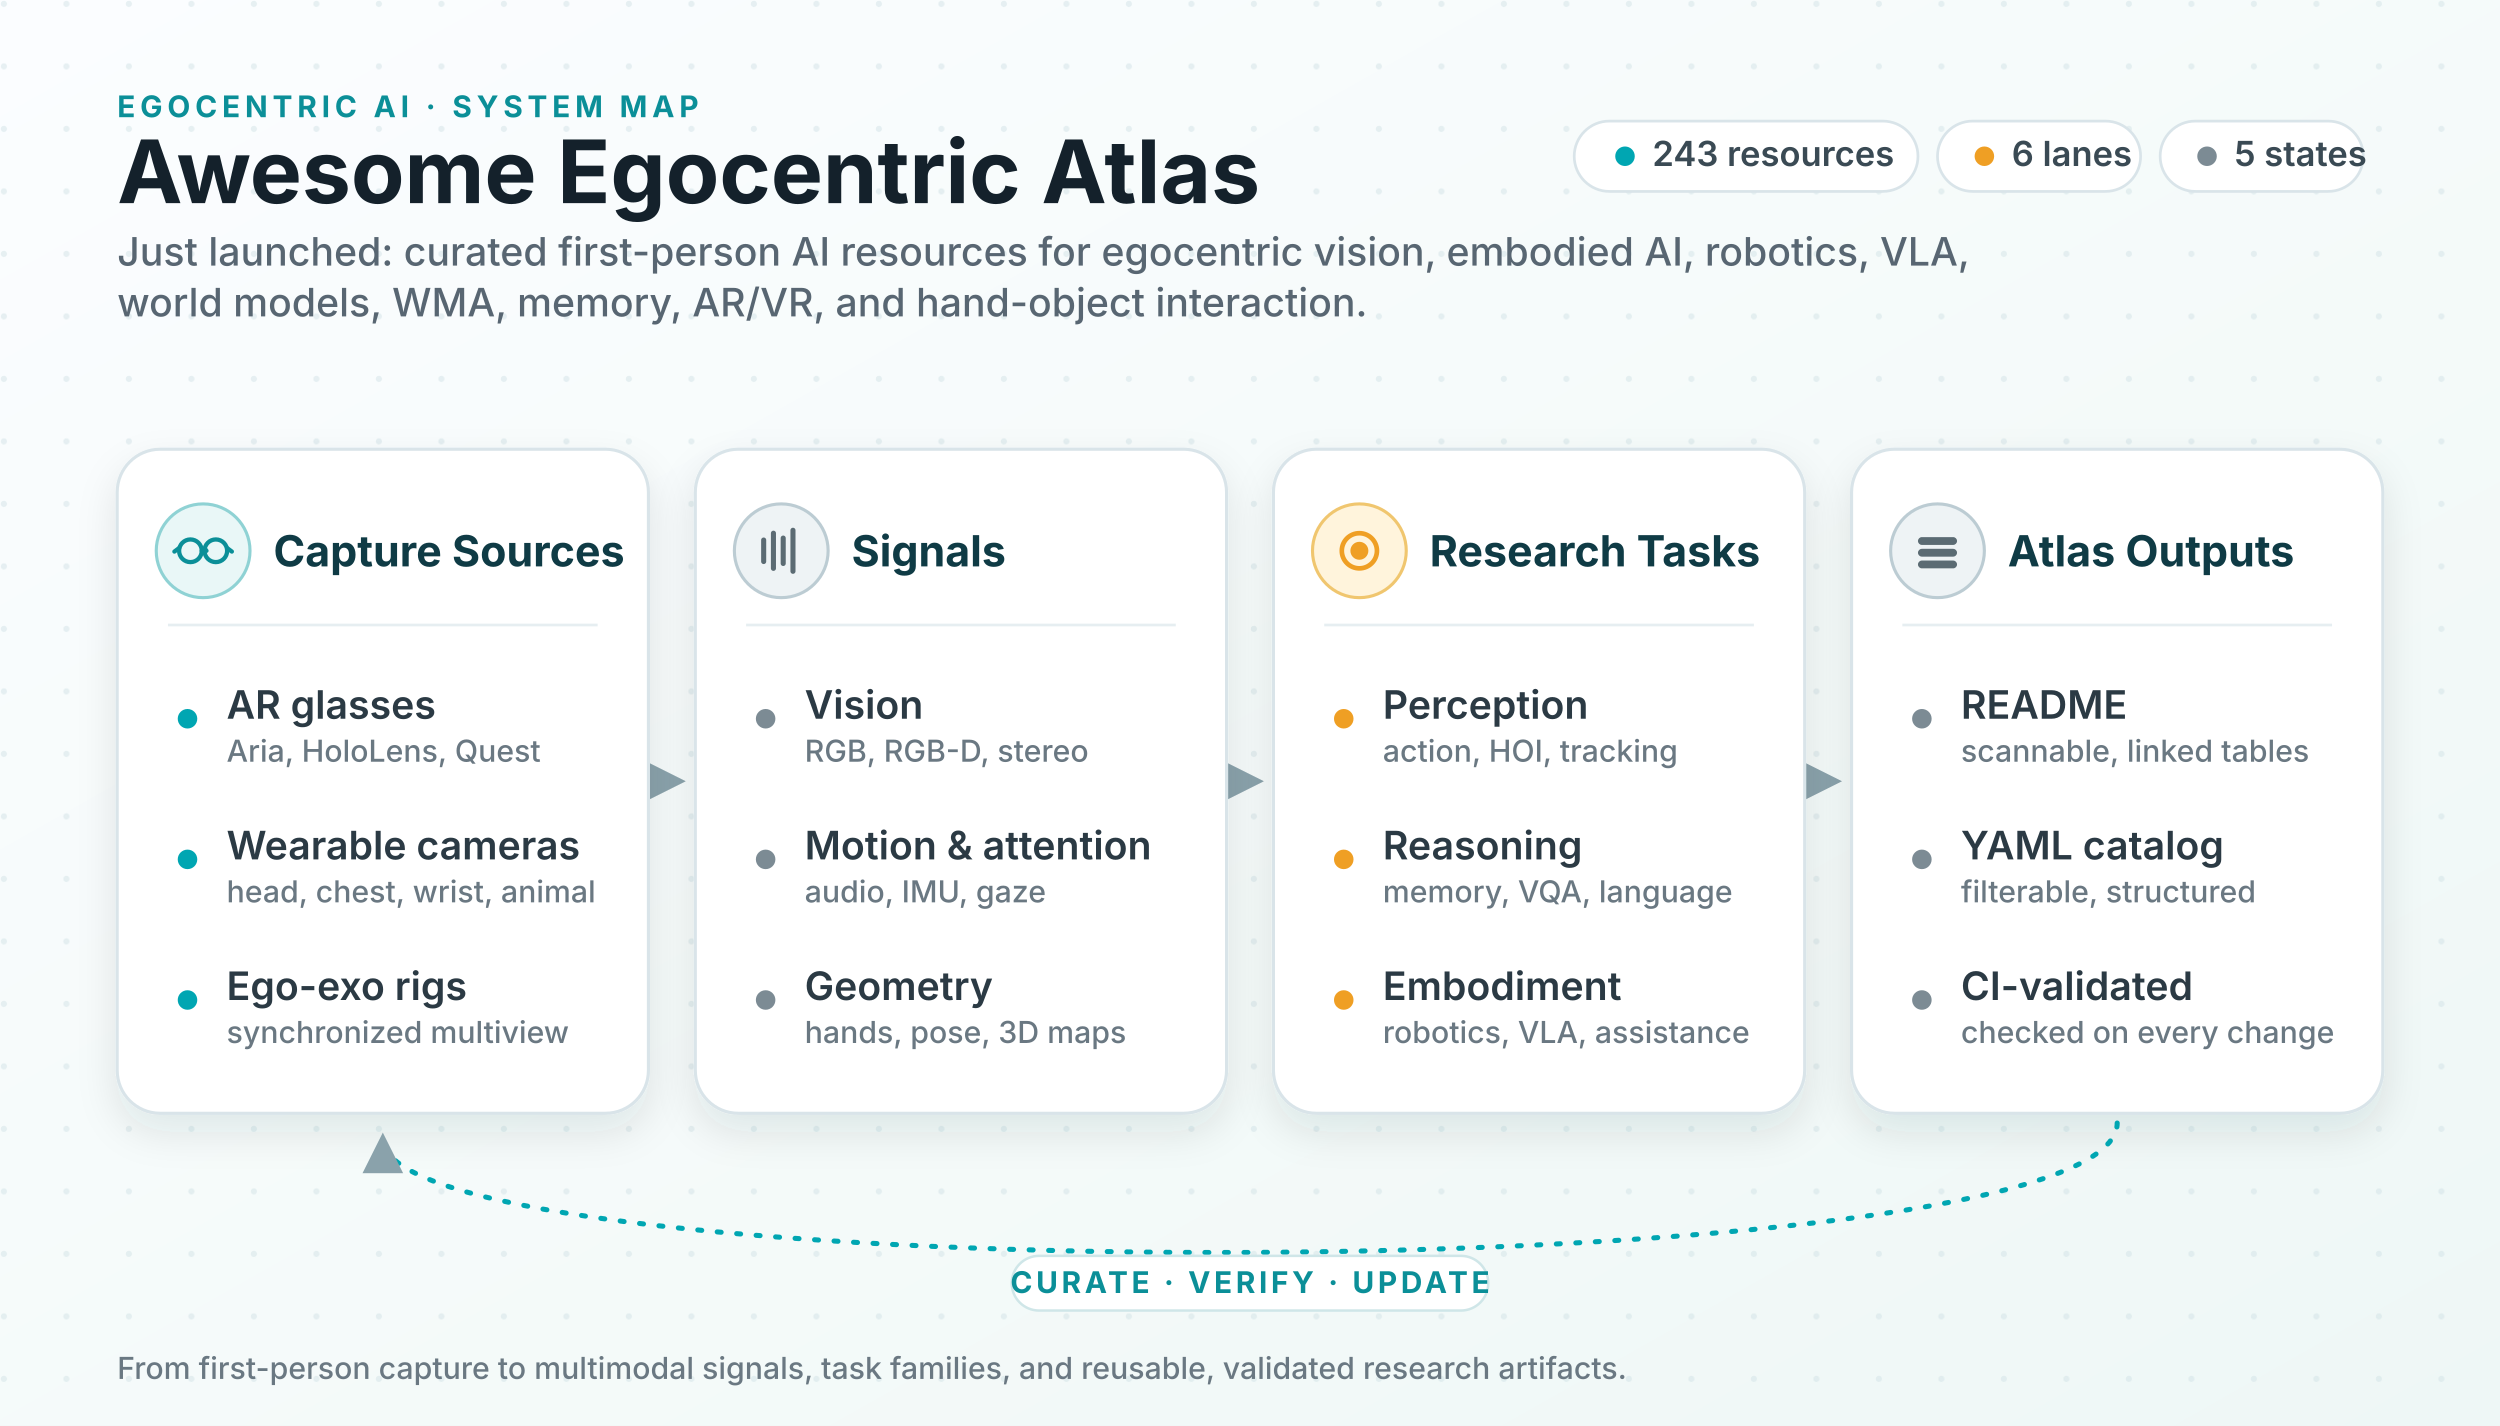
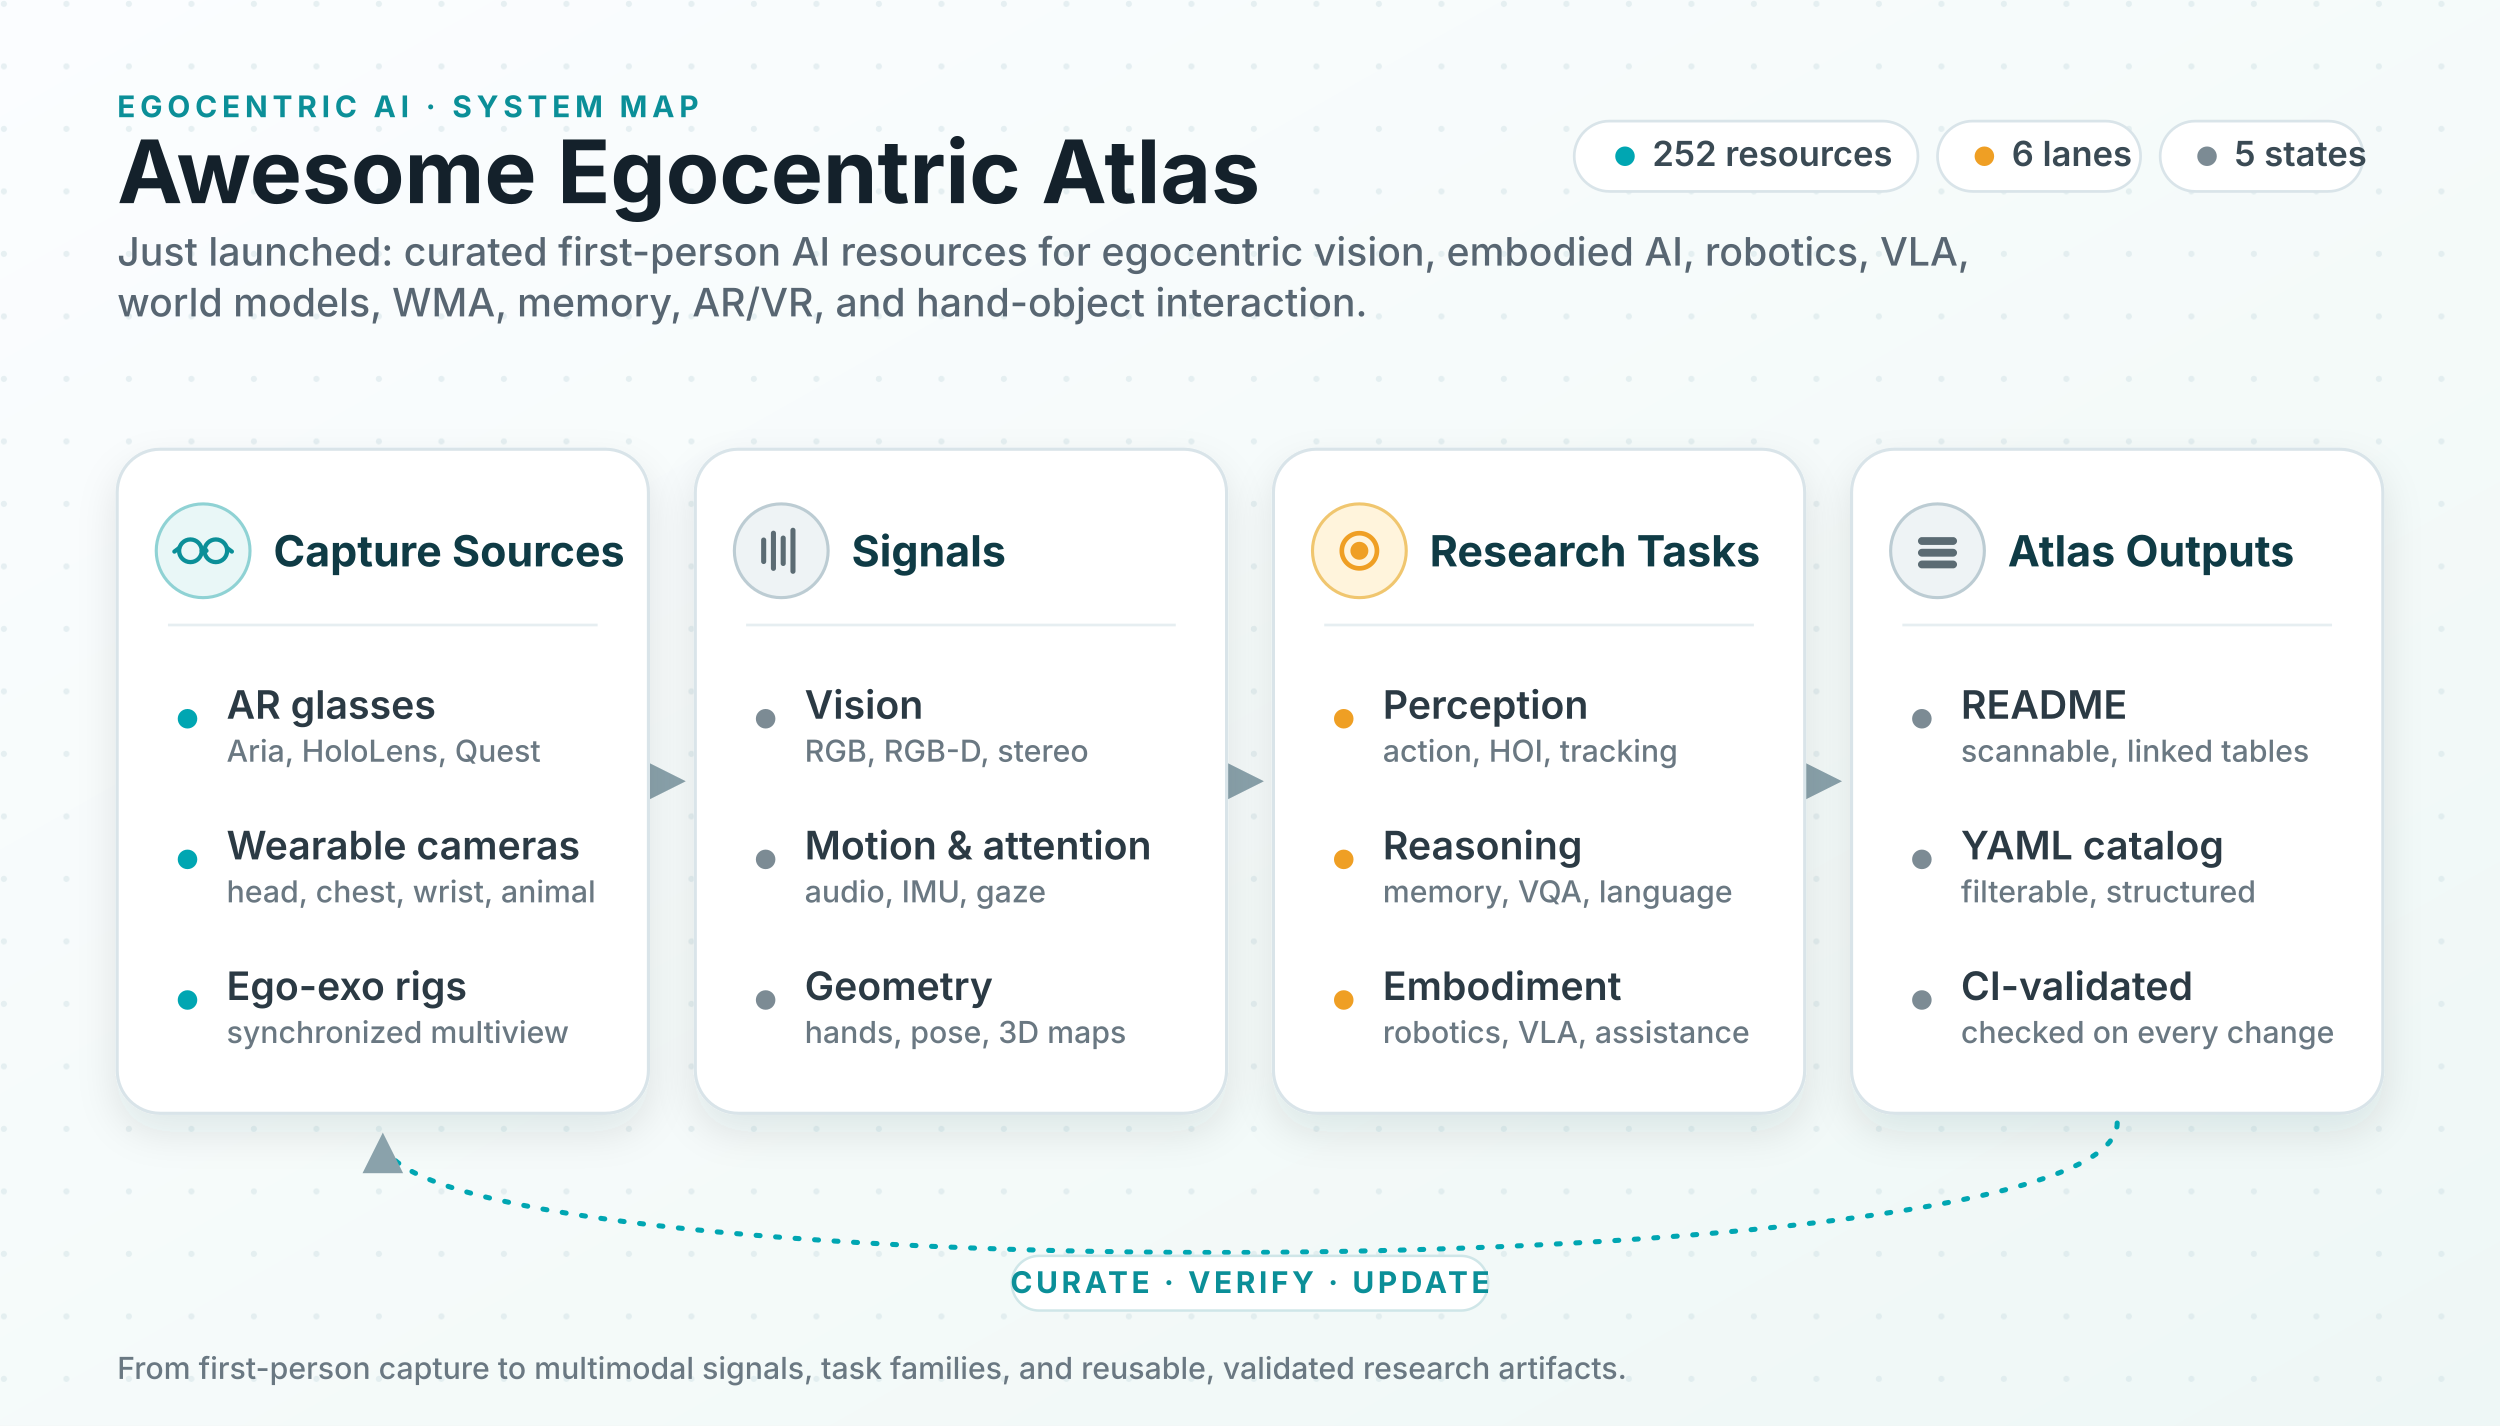
<svg xmlns="http://www.w3.org/2000/svg" viewBox="0 0 1280 730" role="img" aria-labelledby="title desc">
  <defs>
    <linearGradient id="bg" x1="0" x2="1" y1="0" y2="1">
      <stop offset="0" stop-color="#fbfdff" />
      <stop offset="0.6" stop-color="#f4faf9" />
      <stop offset="1" stop-color="#eef7f6" />
    </linearGradient>
    <pattern id="dots" width="32" height="32" patternUnits="userSpaceOnUse">
      <circle cx="2" cy="2" r="1.6" fill="#cfe0e4" opacity="0.45" />
    </pattern>
    <filter id="shadow" x="-12%" y="-12%" width="124%" height="135%">
      <feDropShadow dx="0" dy="9" stdDeviation="10" flood-color="#0f2a33" flood-opacity="0.10" />
    </filter>
    <marker id="arrow" viewBox="0 0 10 10" refX="8.5" refY="5" markerWidth="8" markerHeight="8" orient="auto-start-reverse">
      <path d="M0 0 L10 5 L0 10 z" fill="#8aa2ab" />
    </marker>
    <style>
      .ink { fill: #14212b; }
      .sub { fill: #586672; }
      .title { font: 700 44.8px system-ui, -apple-system, "Segoe UI", sans-serif; }
      .subtitle { font: 500 20.1px system-ui, -apple-system, "Segoe UI", sans-serif; }
      .kicker { font: 700 15.3px system-ui, -apple-system, "Segoe UI", sans-serif; fill: #0b8f98; letter-spacing: .16em; }
      .panel { fill: #ffffff; stroke: #d9e4e9; stroke-width: 1.6; filter: url(#shadow); }
      .ph { font: 700 22px system-ui, -apple-system, "Segoe UI", sans-serif; fill: #0f3b45; }
      .row { font: 600 20.1px system-ui, -apple-system, "Segoe UI", sans-serif; fill: #2b3a44; }
      .rowsub { font: 500 15.5px system-ui, -apple-system, "Segoe UI", sans-serif; fill: #6a7882; }
      .divider { stroke: #e6eef1; stroke-width: 1.4; }
      .conn { stroke: #8aa2ab; stroke-width: 2.6; fill: none; }
      .loop { stroke: #00a6b2; stroke-width: 2.6; fill: none; stroke-dasharray: 2 8; stroke-linecap: round; }
      .chip { fill: #ffffff; stroke: #d9e4e9; stroke-width: 1.4; }
      .chiptext { font: 600 17.7px system-ui, -apple-system, "Segoe UI", sans-serif; fill: #3a4a54; }
      .dotT { fill: #00a6b2; }
      .dotA { fill: #ef9f24; }
      .dotN { fill: #7c8b94; }
      .loopText { font: 700 15.3px system-ui, -apple-system, "Segoe UI", sans-serif; fill: #0b8f98; letter-spacing: .12em; }
    </style>
  </defs>
  <rect width="1280" height="730" fill="url(#bg)" />
  <rect width="1280" height="730" fill="url(#dots)" />
  <text class="kicker" x="60" y="60">EGOCENTRIC AI · SYSTEM MAP</text>
  <text class="title ink" x="60" y="104">Awesome Egocentric Atlas</text>
  <text class="subtitle sub" x="60" y="136">
    <tspan x="60" y="136">Just launched: curated first-person AI resources for egocentric vision, embodied AI, robotics, VLA,</tspan>
    <tspan x="60" y="162">world models, WMA, memory, AR/VR, and hand-object interaction.</tspan>
  </text>
  <g>
    <rect class="chip" x="806" y="62" width="176" height="36" rx="18" />
    <circle class="dotT" cx="832" cy="80" r="5" />
-     <text class="chiptext" x="846" y="85">243 resources</text>
+     <text class="chiptext" x="846" y="85">252 resources</text>
    <rect class="chip" x="992" y="62" width="104" height="36" rx="18" />
    <circle class="dotA" cx="1016" cy="80" r="5" />
    <text class="chiptext" x="1030" y="85">6 lanes</text>
    <rect class="chip" x="1106" y="62" width="104" height="36" rx="18" />
    <circle class="dotN" cx="1130" cy="80" r="5" />
    <text class="chiptext" x="1144" y="85">5 states</text>
  </g>
  <line class="conn" x1="336" y1="400" x2="348" y2="400" marker-end="url(#arrow)" />
  <line class="conn" x1="632" y1="400" x2="644" y2="400" marker-end="url(#arrow)" />
  <line class="conn" x1="928" y1="400" x2="940" y2="400" marker-end="url(#arrow)" />
  <g transform="translate(60 230)">
    <rect class="panel" width="272" height="340" rx="22" />
    <circle cx="44" cy="52" r="24" fill="#e9f7f7" stroke="#8fd2d4" stroke-width="1.6" />
    <g stroke="#0b8f98" stroke-width="2.2" fill="none" stroke-linecap="round">
      <circle cx="37.5" cy="52" r="5.8" />
      <circle cx="50.5" cy="52" r="5.8" />
      <path d="M43.3 52 q1.2 -2 2.4 0" />
      <path d="M31.7 50.6 l-2.4 1.8 M56.3 50.6 l2.4 1.8" />
    </g>
    <text class="ph" x="80" y="60">Capture Sources</text>
    <line class="divider" x1="26" y1="90" x2="246" y2="90" />
    <circle class="dotT" cx="36" cy="138" r="5" />
    <text class="row" x="56" y="138">AR glasses</text>
    <text class="rowsub" x="56" y="160">Aria, HoloLens, Quest</text>
    <circle class="dotT" cx="36" cy="210" r="5" />
    <text class="row" x="56" y="210">Wearable cameras</text>
    <text class="rowsub" x="56" y="232">head, chest, wrist, animal</text>
    <circle class="dotT" cx="36" cy="282" r="5" />
    <text class="row" x="56" y="282">Ego-exo rigs</text>
    <text class="rowsub" x="56" y="304">synchronized multiview</text>
  </g>
  <g transform="translate(356 230)">
    <rect class="panel" width="272" height="340" rx="22" />
    <circle cx="44" cy="52" r="24" fill="#eef3f5" stroke="#bcccd3" stroke-width="1.6" />
    <g stroke="#5b6b73" stroke-width="2.6" stroke-linecap="round">
      <line x1="35" y1="57.5" x2="35" y2="46.5" />
      <line x1="40" y1="61" x2="40" y2="43" />
      <line x1="45" y1="58.5" x2="45" y2="45.5" />
      <line x1="50" y1="62.5" x2="50" y2="41.5" />
    </g>
    <text class="ph" x="80" y="60">Signals</text>
    <line class="divider" x1="26" y1="90" x2="246" y2="90" />
    <circle class="dotN" cx="36" cy="138" r="5" />
    <text class="row" x="56" y="138">Vision</text>
    <text class="rowsub" x="56" y="160">RGB, RGB-D, stereo</text>
    <circle class="dotN" cx="36" cy="210" r="5" />
    <text class="row" x="56" y="210">Motion &amp; attention</text>
    <text class="rowsub" x="56" y="232">audio, IMU, gaze</text>
    <circle class="dotN" cx="36" cy="282" r="5" />
    <text class="row" x="56" y="282">Geometry</text>
    <text class="rowsub" x="56" y="304">hands, pose, 3D maps</text>
  </g>
  <g transform="translate(652 230)">
    <rect class="panel" width="272" height="340" rx="22" />
    <circle cx="44" cy="52" r="24" fill="#fff4dc" stroke="#f0c66f" stroke-width="1.6" />
    <g stroke="#ef9f24" stroke-width="2.4" fill="none">
      <circle cx="44" cy="52" r="9" />
      <circle cx="44" cy="52" r="3.4" fill="#ef9f24" />
    </g>
    <text class="ph" x="80" y="60">Research Tasks</text>
    <line class="divider" x1="26" y1="90" x2="246" y2="90" />
    <circle class="dotA" cx="36" cy="138" r="5" />
    <text class="row" x="56" y="138">Perception</text>
    <text class="rowsub" x="56" y="160">action, HOI, tracking</text>
    <circle class="dotA" cx="36" cy="210" r="5" />
    <text class="row" x="56" y="210">Reasoning</text>
    <text class="rowsub" x="56" y="232">memory, VQA, language</text>
    <circle class="dotA" cx="36" cy="282" r="5" />
    <text class="row" x="56" y="282">Embodiment</text>
    <text class="rowsub" x="56" y="304">robotics, VLA, assistance</text>
  </g>
  <g transform="translate(948 230)">
    <rect class="panel" width="272" height="340" rx="22" />
    <circle cx="44" cy="52" r="24" fill="#eef3f5" stroke="#bcccd3" stroke-width="1.6" />
    <g fill="#5b6b73">
      <rect x="34" y="45" width="20" height="4" rx="2" />
      <rect x="34" y="51" width="20" height="4" rx="2" />
      <rect x="34" y="57" width="20" height="4" rx="2" />
    </g>
    <text class="ph" x="80" y="60">Atlas Outputs</text>
    <line class="divider" x1="26" y1="90" x2="246" y2="90" />
    <circle class="dotN" cx="36" cy="138" r="5" />
    <text class="row" x="56" y="138">README</text>
    <text class="rowsub" x="56" y="160">scannable, linked tables</text>
    <circle class="dotN" cx="36" cy="210" r="5" />
    <text class="row" x="56" y="210">YAML catalog</text>
    <text class="rowsub" x="56" y="232">filterable, structured</text>
    <circle class="dotN" cx="36" cy="282" r="5" />
    <text class="row" x="56" y="282">CI-validated</text>
    <text class="rowsub" x="56" y="304">checked on every change</text>
  </g>
  <path class="loop" d="M1084 575 C1084 662 196 662 196 583" marker-end="url(#arrow)" />
  <rect x="518" y="643" width="244" height="28" rx="14" fill="#ffffff" stroke="#cfe6e8" stroke-width="1.3" />
  <text class="loopText" x="640" y="662" text-anchor="middle">CURATE · VERIFY · UPDATE</text>
  <text class="rowsub" x="60" y="706" font-size="15">From first-person capture to multimodal signals, task families, and reusable, validated research artifacts.</text>
</svg>
